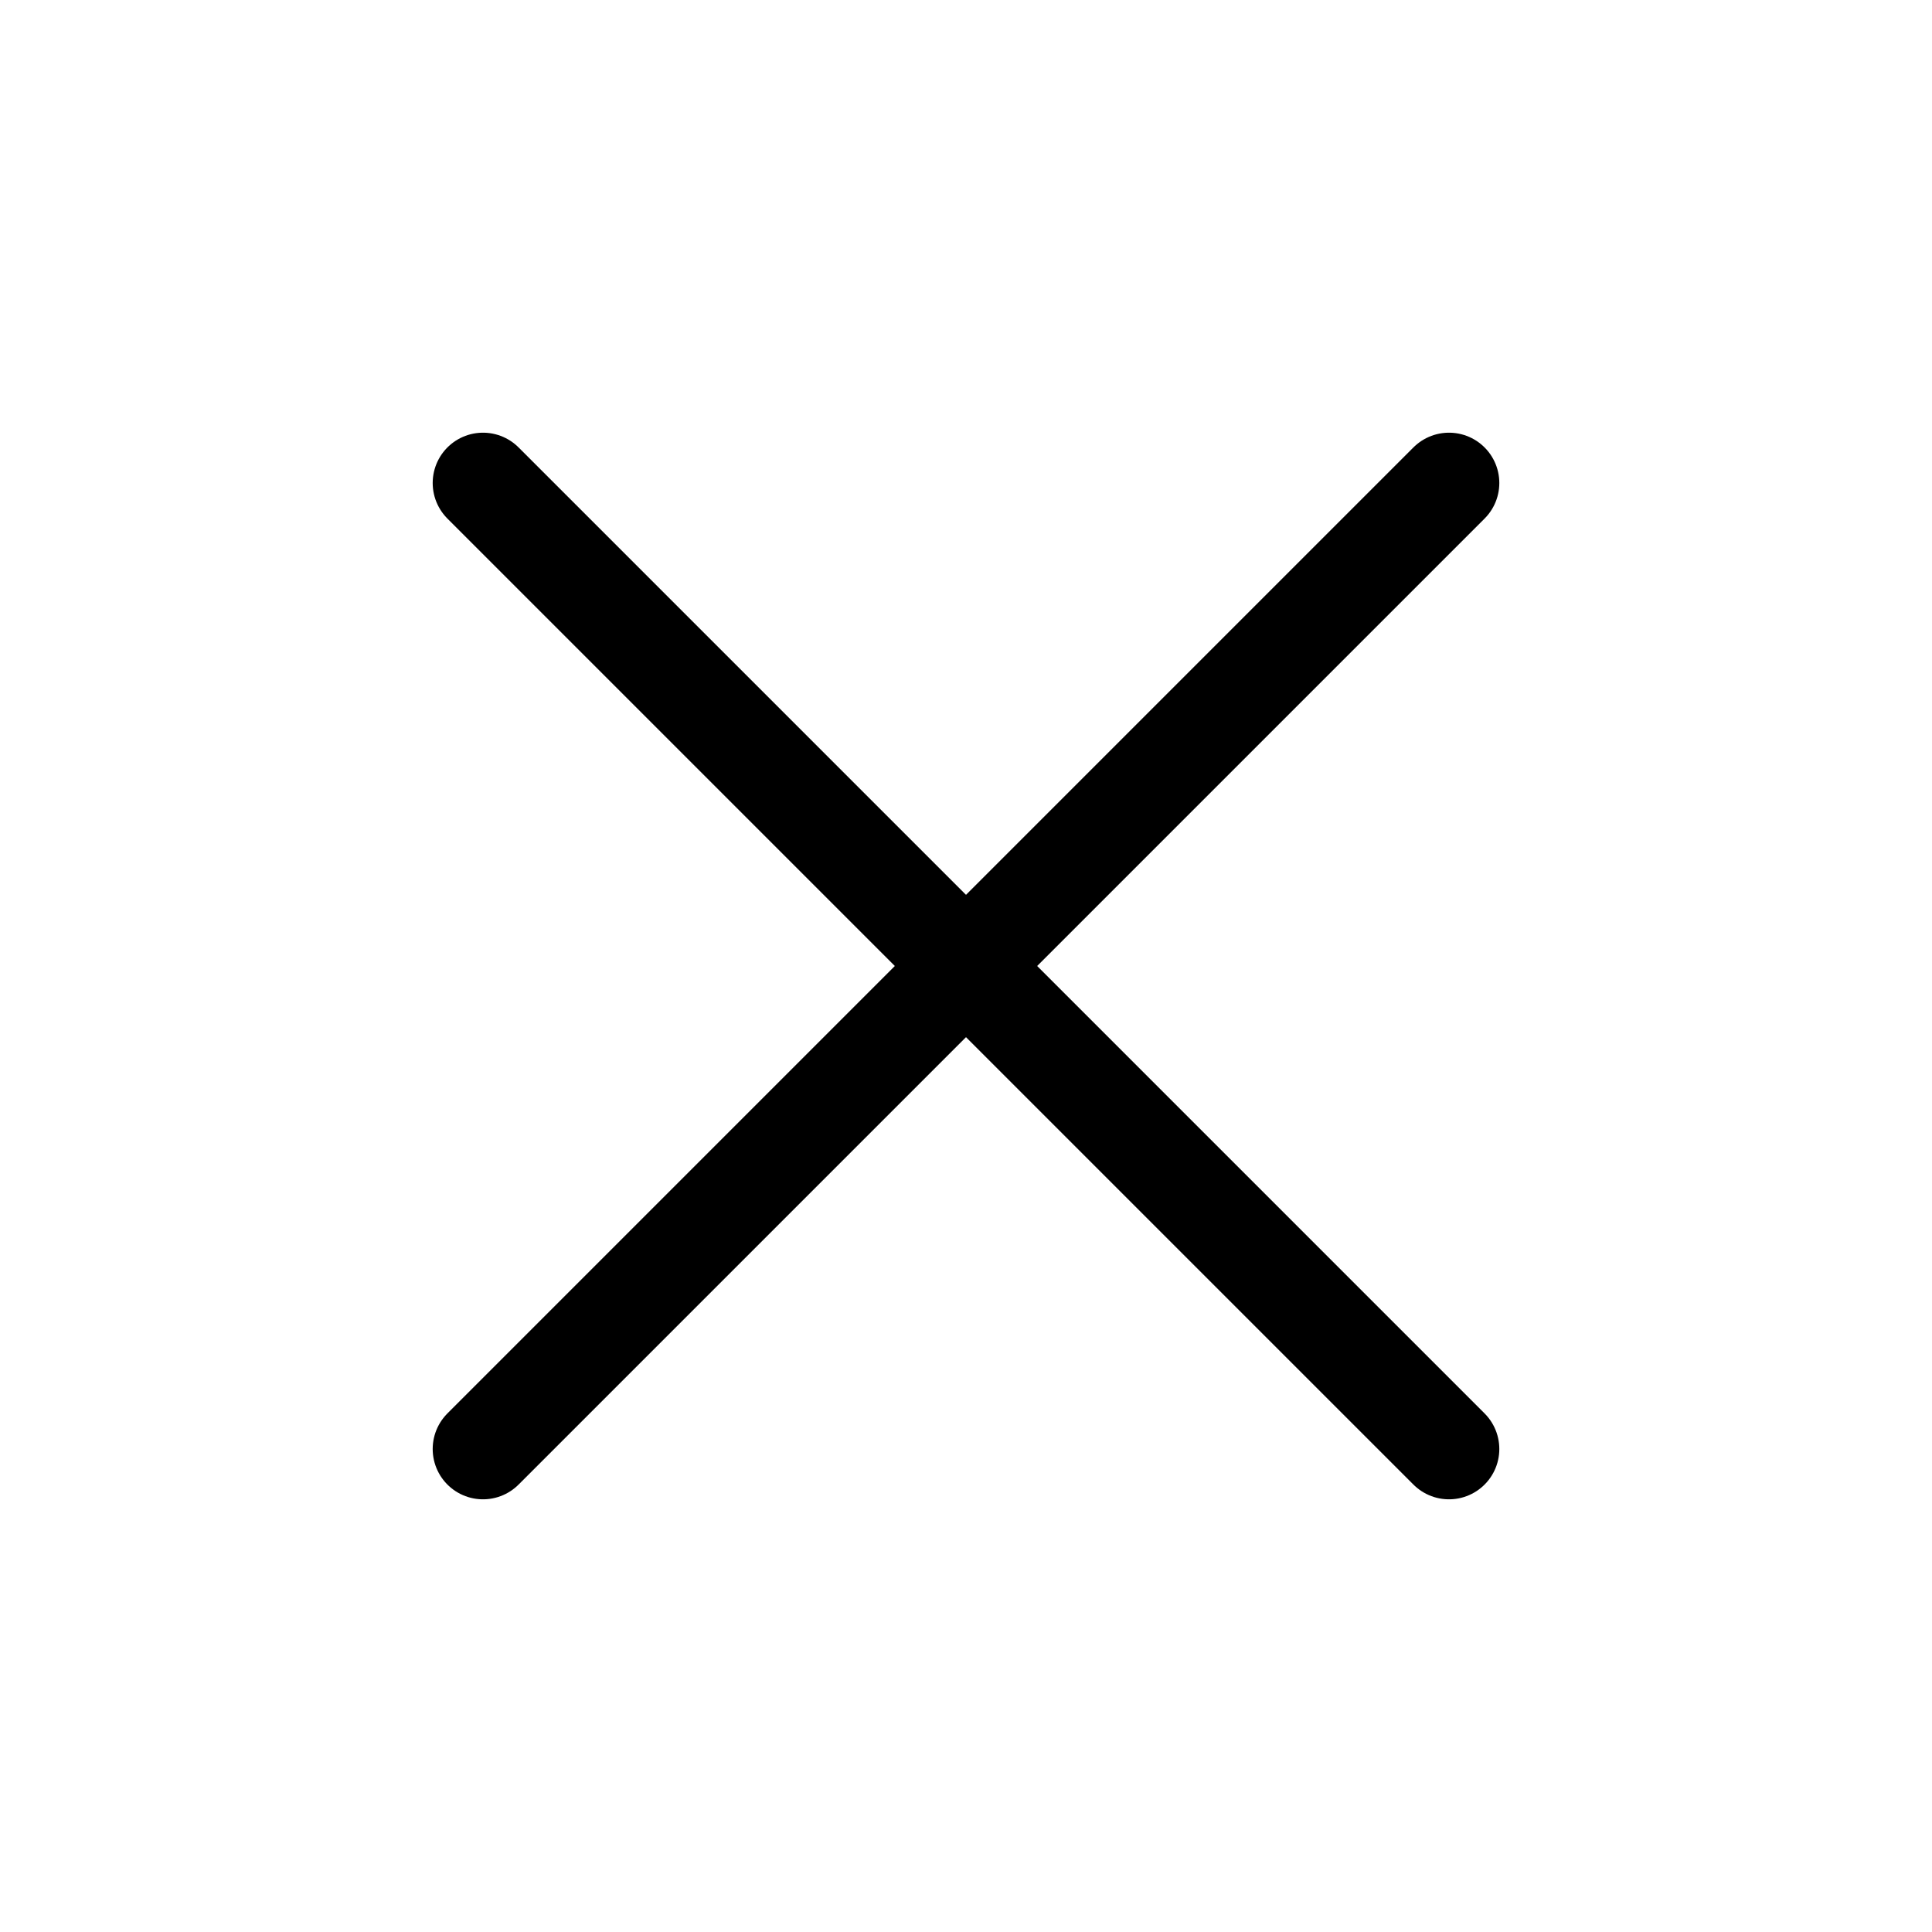
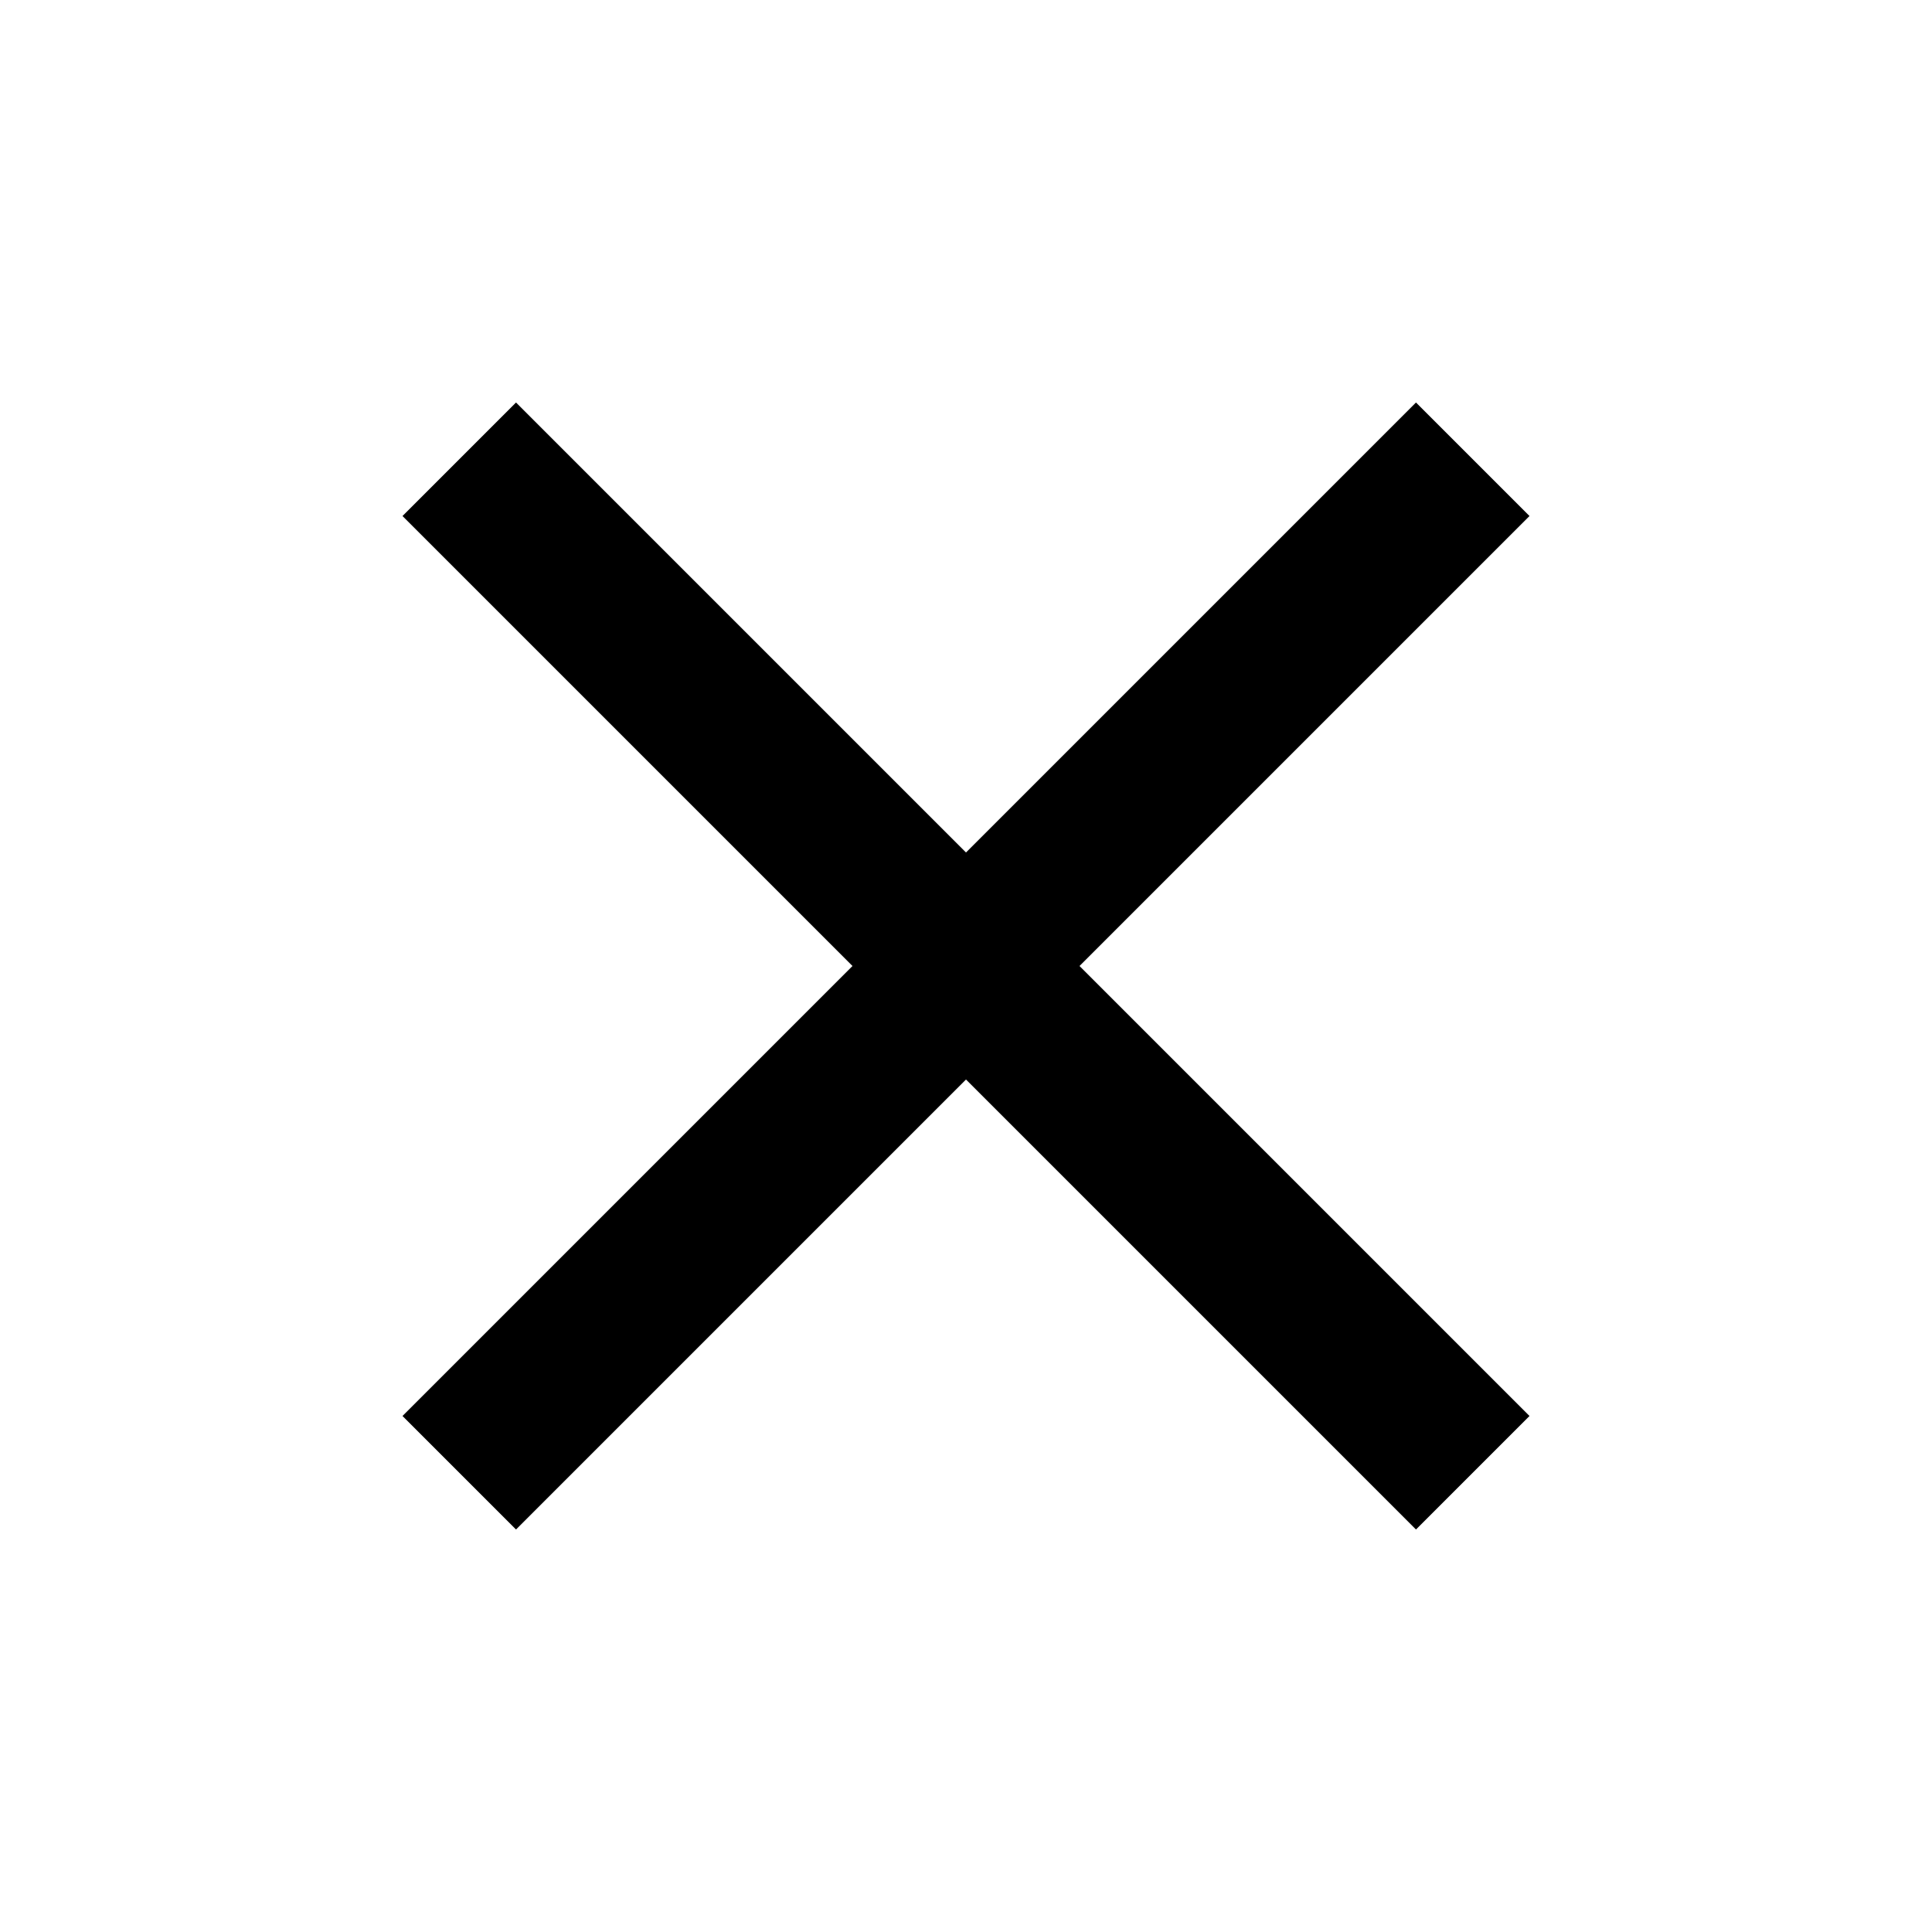
- <svg viewBox="0 0 24 24" fill="none" stroke="currentColor" stroke-width="1.25" stroke-linecap="round" stroke-linejoin="round">
-   <path d="M18 6 6 18" />
-   <path d="m6 6 12 12" />
+ <svg xmlns="http://www.w3.org/2000/svg" viewBox="0 0 24 24" fill="currentColor">
+   <path d="M19 6.41L17.59 5 12 10.59 6.41 5 5 6.41 10.59 12 5 17.59 6.41 19 12 13.41 17.59 19 19 17.59 13.41 12z" />
</svg>
